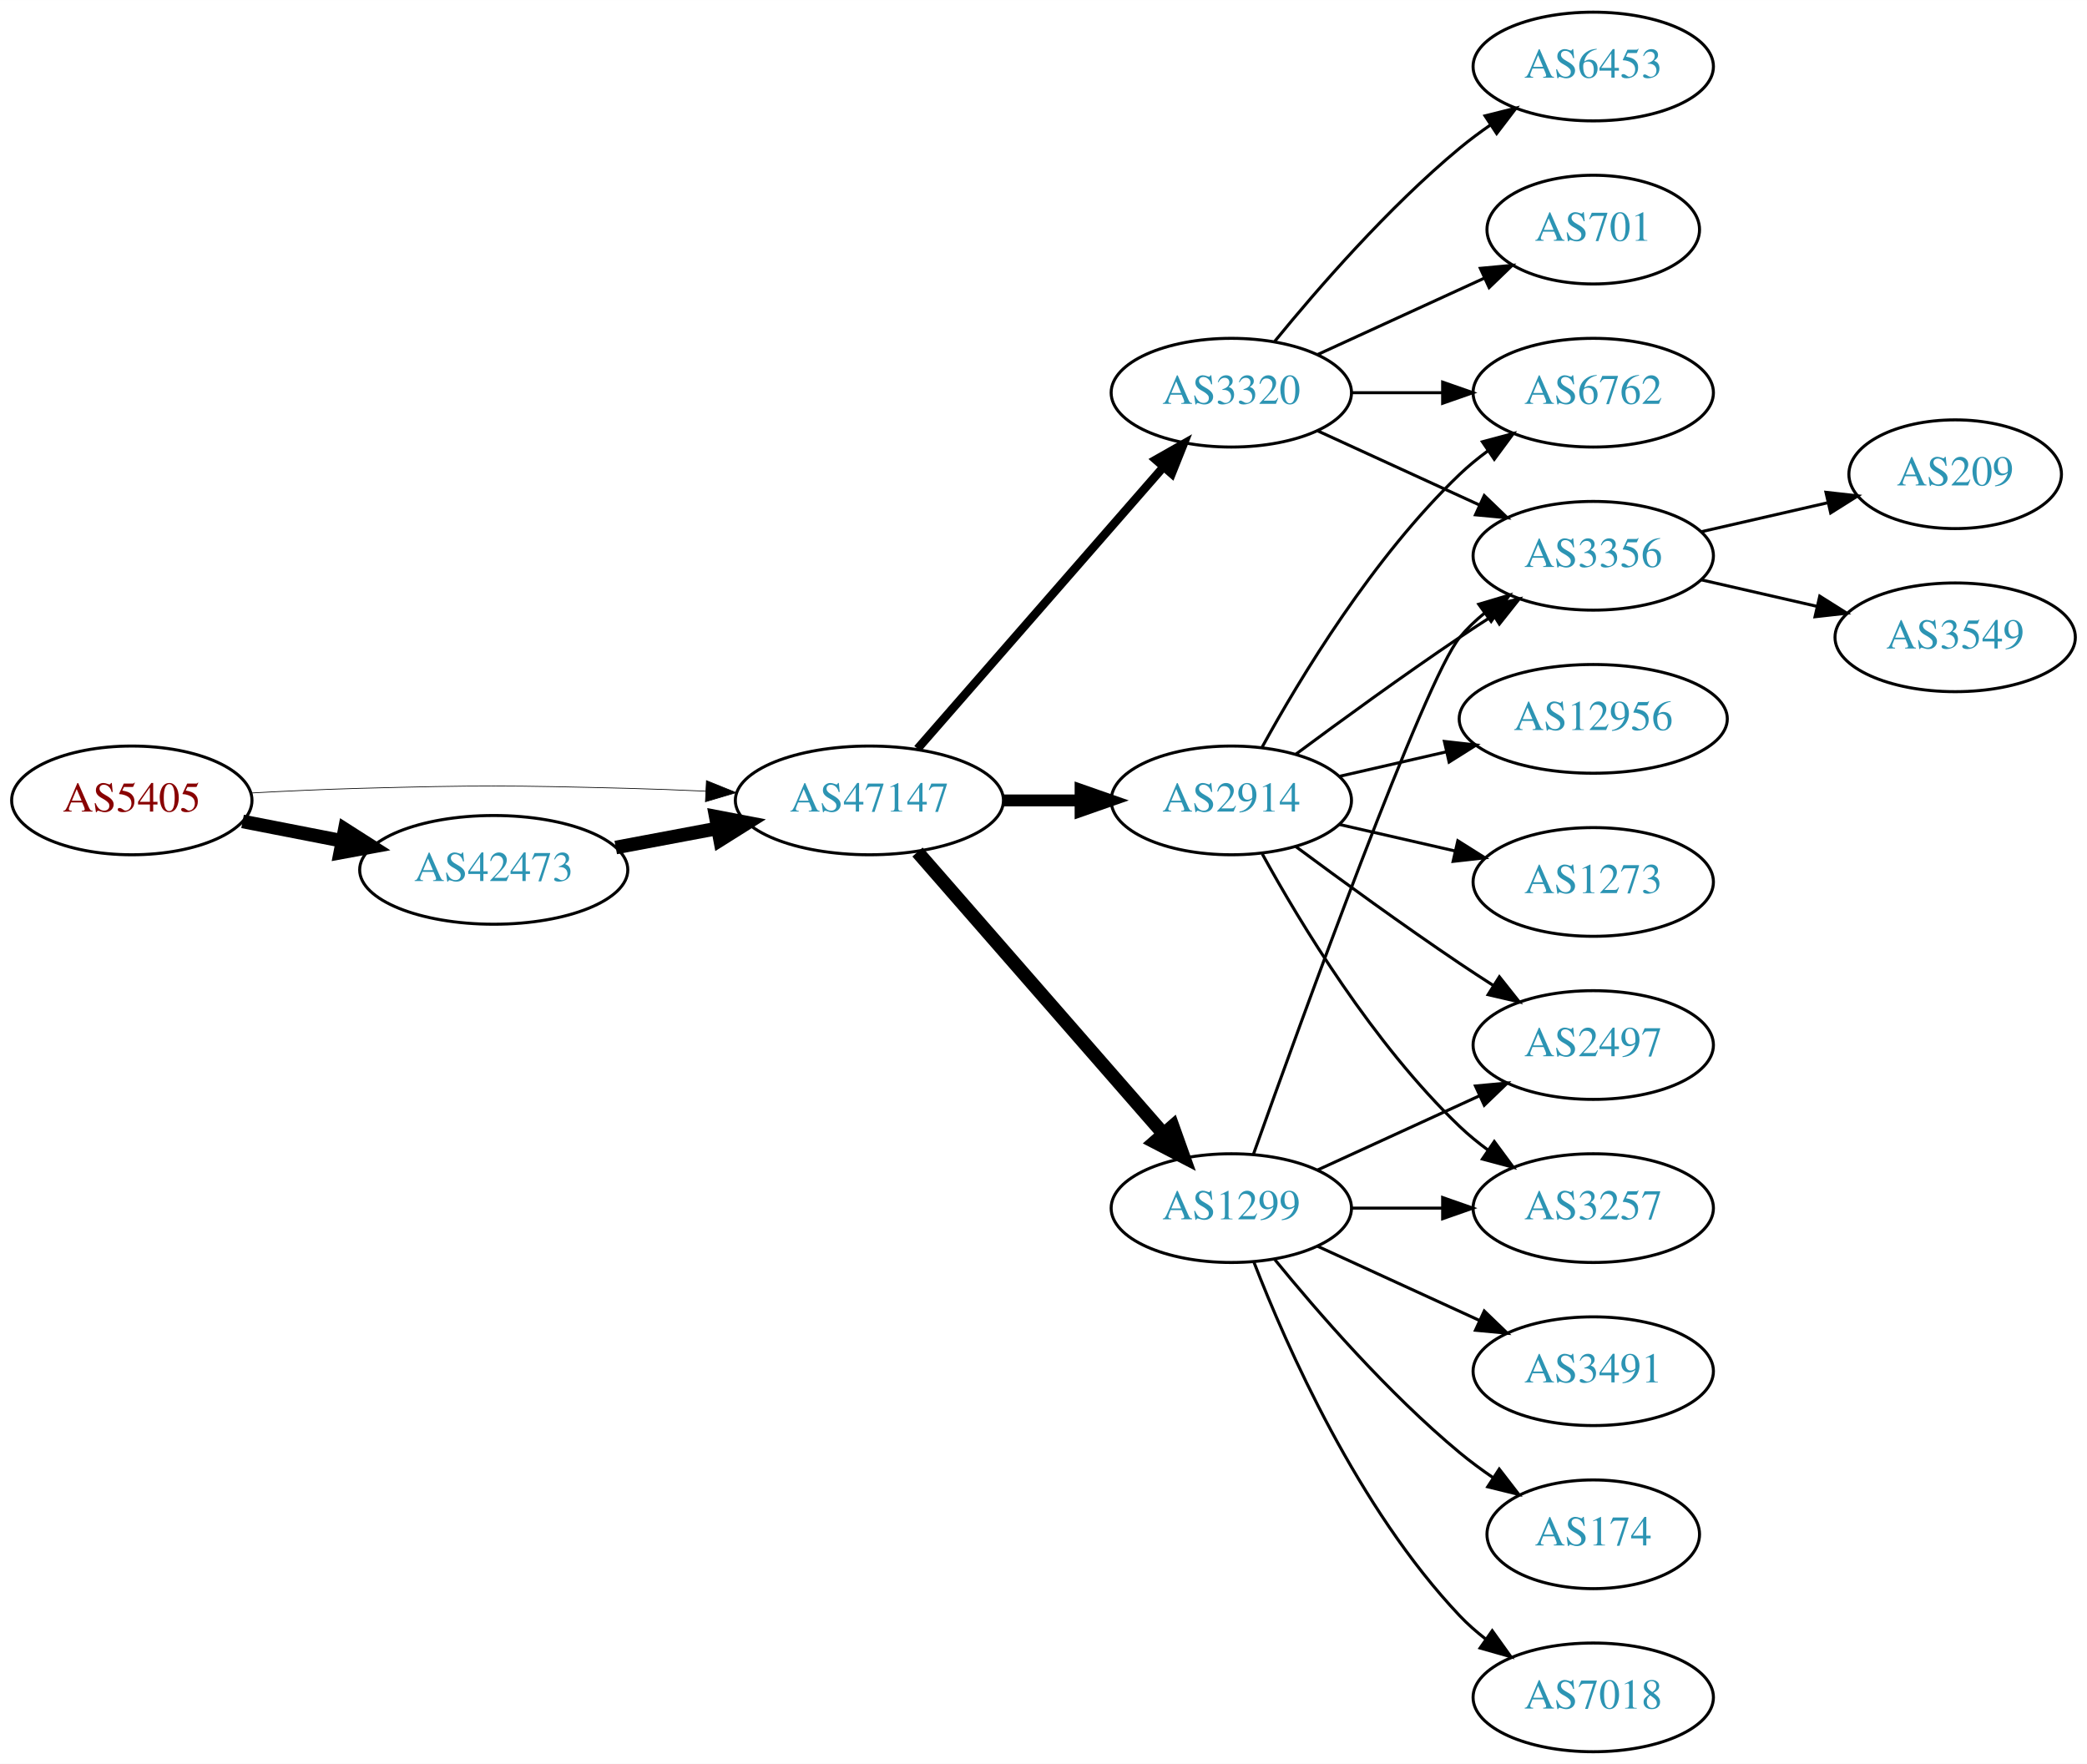
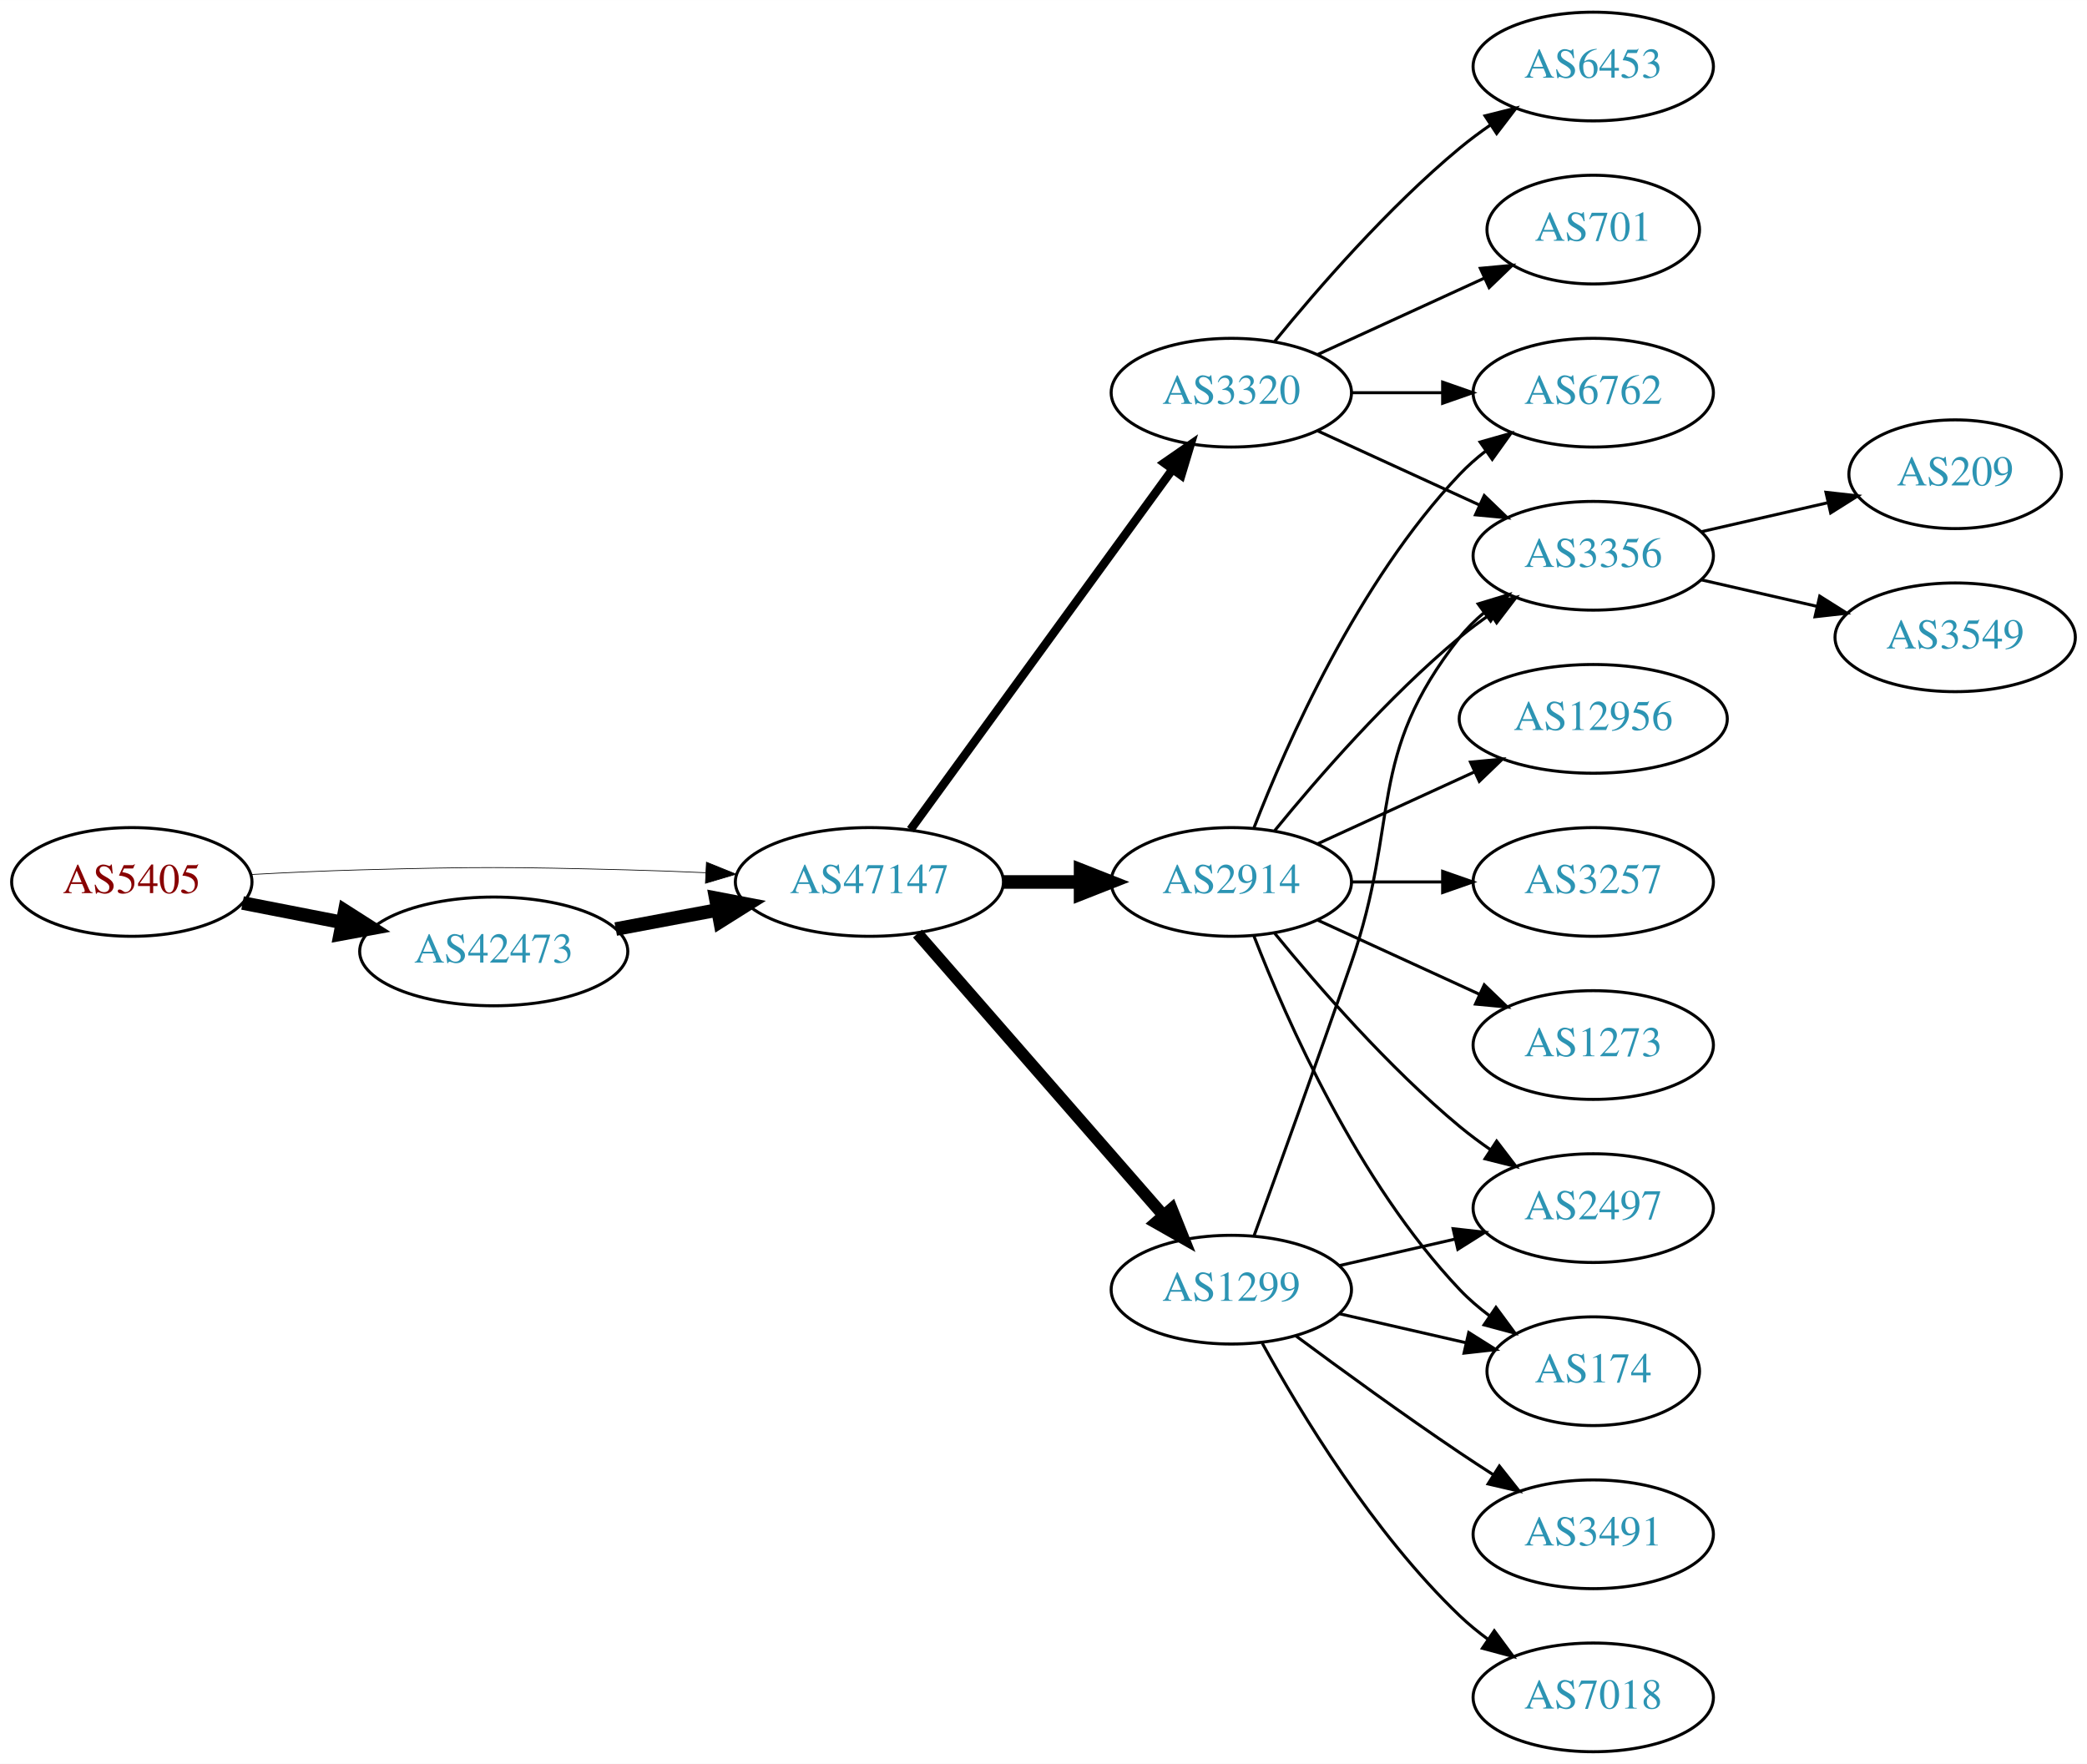
<svg xmlns="http://www.w3.org/2000/svg" xmlns:xlink="http://www.w3.org/1999/xlink" width="691pt" height="584pt" viewBox="0.00 0.00 691.06 584.00">
  <g id="graph0" class="graph" transform="scale(1 1) rotate(0) translate(4 580)">
    <polygon fill="white" stroke="none" points="-4,4 -4,-580 687.055,-580 687.055,4 -4,4" />
    <g id="node1" class="node">
      <g id="a_node1">
        <a xlink:href="/asn/5405" xlink:title="AS5405 ~ CSO.net Internet Services GmbH [AT]">
-           <ellipse fill="#ffffff" stroke="black" cx="39.647" cy="-315" rx="39.794" ry="18" />
-           <text text-anchor="middle" x="39.647" y="-311.3" font-family="Times,serif" font-size="14.00" fill="#880000">AS5405</text>
+           <ellipse fill="#ffffff" stroke="black" cx="39.647" cy="-288" rx="39.794" ry="18" />
+           <text text-anchor="middle" x="39.647" y="-284.3" font-family="Times,serif" font-size="14.00" fill="#880000">AS5405</text>
        </a>
      </g>
    </g>
    <g id="node2" class="node">
      <g id="a_node2">
        <a xlink:href="/asn/42473" xlink:title="AS42473 ~ ANEXIA Internetdienstleistungs GmbH [AT]">
-           <ellipse fill="#ffffff" stroke="black" cx="159.489" cy="-292" rx="44.393" ry="18" />
-           <text text-anchor="middle" x="159.489" y="-288.3" font-family="Times,serif" font-size="14.00" fill="#2c94b3">AS42473</text>
+           <ellipse fill="#ffffff" stroke="black" cx="159.489" cy="-265" rx="44.393" ry="18" />
+           <text text-anchor="middle" x="159.489" y="-261.3" font-family="Times,serif" font-size="14.00" fill="#2c94b3">AS42473</text>
        </a>
      </g>
    </g>
    <g id="edge1" class="edge">
-       <path fill="none" stroke="black" stroke-width="4.5" d="M76.323,-308.037C86.696,-306.012 98.214,-303.764 109.264,-301.608" />
-       <polygon fill="black" stroke="black" stroke-width="4.5" points="110.173,-305.442 119.234,-299.662 108.665,-297.713 110.173,-305.442" />
+       <path fill="none" stroke="black" stroke-width="4.5" d="M76.323,-281.037C86.696,-279.012 98.214,-276.764 109.264,-274.608" />
+       <polygon fill="black" stroke="black" stroke-width="4.5" points="110.173,-278.442 119.234,-272.662 108.665,-270.713 110.173,-278.442" />
    </g>
    <g id="node3" class="node">
      <g id="a_node3">
        <a xlink:href="/asn/47147" xlink:title="AS47147 ~ ANEXIA Internetdienstleistungs GmbH [AT]">
-           <ellipse fill="#ffffff" stroke="black" cx="283.881" cy="-315" rx="44.393" ry="18" />
-           <text text-anchor="middle" x="283.881" y="-311.3" font-family="Times,serif" font-size="14.00" fill="#2c94b3">AS47147</text>
+           <ellipse fill="#ffffff" stroke="black" cx="283.881" cy="-288" rx="44.393" ry="18" />
+           <text text-anchor="middle" x="283.881" y="-284.3" font-family="Times,serif" font-size="14.00" fill="#2c94b3">AS47147</text>
        </a>
      </g>
    </g>
    <g id="edge2" class="edge">
-       <path fill="none" stroke="black" stroke-width="0.237" d="M78.989,-317.449C90.642,-318.087 103.487,-318.684 115.293,-319 154.564,-320.051 164.412,-319.991 203.685,-319 212.093,-318.788 220.998,-318.449 229.685,-318.056" />
-       <polygon fill="black" stroke="black" stroke-width="0.237" points="229.917,-321.549 239.739,-317.575 229.582,-314.557 229.917,-321.549" />
+       <path fill="none" stroke="black" stroke-width="0.237" d="M78.989,-290.449C90.642,-291.087 103.487,-291.684 115.293,-292 154.564,-293.051 164.412,-292.991 203.685,-292 212.093,-291.788 220.998,-291.449 229.685,-291.056" />
+       <polygon fill="black" stroke="black" stroke-width="0.237" points="229.917,-294.549 239.739,-290.575 229.582,-287.557 229.917,-294.549" />
    </g>
    <g id="edge3" class="edge">
-       <path fill="none" stroke="black" stroke-width="4.5" d="M199.888,-299.404C210.589,-301.415 222.312,-303.618 233.489,-305.718" />
-       <polygon fill="black" stroke="black" stroke-width="4.5" points="233,-309.633 243.556,-307.61 234.455,-301.893 233,-309.633" />
+       <path fill="none" stroke="black" stroke-width="4.5" d="M199.888,-272.404C210.589,-274.415 222.312,-276.618 233.489,-278.718" />
+       <polygon fill="black" stroke="black" stroke-width="4.5" points="233,-282.633 243.556,-280.61 234.455,-274.893 233,-282.633" />
    </g>
    <g id="node4" class="node">
      <g id="a_node4">
-         <a xlink:href="/asn/1299" xlink:title="AS1299 ~ Telia Carrier [EU]">
-           <ellipse fill="#ffffff" stroke="black" cx="403.724" cy="-180" rx="39.794" ry="18" />
-           <text text-anchor="middle" x="403.724" y="-176.3" font-family="Times,serif" font-size="14.00" fill="#2c94b3">AS1299</text>
+         <a xlink:href="/asn/2914" xlink:title="AS2914 ~ NTT America, Inc. [US]">
+           <ellipse fill="#ffffff" stroke="black" cx="403.724" cy="-288" rx="39.794" ry="18" />
+           <text text-anchor="middle" x="403.724" y="-284.3" font-family="Times,serif" font-size="14.00" fill="#2c94b3">AS2914</text>
        </a>
      </g>
    </g>
    <g id="edge4" class="edge">
-       <path fill="none" stroke="black" stroke-width="4.5" d="M299.806,-297.902C320.349,-274.369 357.468,-231.845 381.064,-204.813" />
-       <polygon fill="black" stroke="black" stroke-width="4.5" points="384.31,-207.082 387.92,-196.959 378.378,-201.903 384.31,-207.082" />
+       <path fill="none" stroke="black" stroke-width="4.5" d="M328.092,-288C336.405,-288 345.168,-288 353.65,-288" />
+       <polygon fill="black" stroke="black" stroke-width="4.5" points="353.809,-291.938 363.809,-288 353.809,-284.063 353.809,-291.938" />
    </g>
    <g id="node5" class="node">
      <g id="a_node5">
-         <a xlink:href="/asn/2914" xlink:title="AS2914 ~ NTT America, Inc. [US]">
-           <ellipse fill="#ffffff" stroke="black" cx="403.724" cy="-315" rx="39.794" ry="18" />
-           <text text-anchor="middle" x="403.724" y="-311.3" font-family="Times,serif" font-size="14.00" fill="#2c94b3">AS2914</text>
-         </a>
-       </g>
-     </g>
-     <g id="edge5" class="edge">
-       <path fill="none" stroke="black" stroke-width="3.938" d="M328.092,-315C336.405,-315 345.168,-315 353.65,-315" />
-       <polygon fill="black" stroke="black" stroke-width="3.938" points="353.809,-318.5 363.809,-315 353.809,-311.5 353.809,-318.5" />
-     </g>
-     <g id="node6" class="node">
-       <g id="a_node6">
        <a xlink:href="/asn/3320" xlink:title="AS3320 ~ DTAG [DE]">
          <ellipse fill="#ffffff" stroke="black" cx="403.724" cy="-450" rx="39.794" ry="18" />
          <text text-anchor="middle" x="403.724" y="-446.3" font-family="Times,serif" font-size="14.00" fill="#2c94b3">AS3320</text>
        </a>
      </g>
    </g>
+     <g id="edge5" class="edge">
+       <path fill="none" stroke="black" stroke-width="2.812" d="M297.492,-305.337C318.313,-333.96 359.975,-391.233 384.164,-424.486" />
+       <polygon fill="black" stroke="black" stroke-width="2.812" points="381.49,-426.76 390.203,-432.788 387.151,-422.642 381.49,-426.76" />
+     </g>
+     <g id="node6" class="node">
+       <g id="a_node6">
+         <a xlink:href="/asn/1299" xlink:title="AS1299 ~ Telia Carrier [EU]">
+           <ellipse fill="#ffffff" stroke="black" cx="403.724" cy="-153" rx="39.794" ry="18" />
+           <text text-anchor="middle" x="403.724" y="-149.3" font-family="Times,serif" font-size="14.00" fill="#2c94b3">AS1299</text>
+         </a>
+       </g>
+     </g>
    <g id="edge6" class="edge">
-       <path fill="none" stroke="black" stroke-width="2.812" d="M299.806,-332.098C320.349,-355.631 357.468,-398.155 381.064,-425.187" />
-       <polygon fill="black" stroke="black" stroke-width="2.812" points="378.707,-427.809 387.92,-433.041 383.981,-423.206 378.707,-427.809" />
+       <path fill="none" stroke="black" stroke-width="3.938" d="M299.806,-270.902C320.349,-247.369 357.468,-204.845 381.064,-177.813" />
+       <polygon fill="black" stroke="black" stroke-width="3.938" points="383.981,-179.794 387.92,-169.959 378.707,-175.191 383.981,-179.794" />
    </g>
    <g id="node7" class="node">
      <g id="a_node7">
-         <a xlink:href="/asn/3257" xlink:title="AS3257 ~ GTT [DE]">
-           <ellipse fill="#ffffff" stroke="black" cx="523.566" cy="-180" rx="39.794" ry="18" />
-           <text text-anchor="middle" x="523.566" y="-176.3" font-family="Times,serif" font-size="14.00" fill="#2c94b3">AS3257</text>
-         </a>
-       </g>
-     </g>
-     <g id="edge20" class="edge">
-       <path fill="none" stroke="black" d="M443.636,-180C453.19,-180 463.539,-180 473.502,-180" />
-       <polygon fill="black" stroke="black" points="473.695,-183.5 483.695,-180 473.694,-176.5 473.695,-183.5" />
+         <a xlink:href="/asn/12956" xlink:title="AS12956 ~ TELXIUS [ES]">
+           <ellipse fill="#ffffff" stroke="black" cx="523.566" cy="-342" rx="44.393" ry="18" />
+           <text text-anchor="middle" x="523.566" y="-338.3" font-family="Times,serif" font-size="14.00" fill="#2c94b3">AS12956</text>
+         </a>
+       </g>
+     </g>
+     <g id="edge7" class="edge">
+       <path fill="none" stroke="black" d="M432.353,-300.661C447.85,-307.762 467.417,-316.728 484.364,-324.494" />
+       <polygon fill="black" stroke="black" points="482.917,-327.681 493.466,-328.665 485.833,-321.317 482.917,-327.681" />
    </g>
    <g id="node8" class="node">
      <g id="a_node8">
        <a xlink:href="/asn/3356" xlink:title="AS3356 ~ Level 3 Parent, LLC [US]">
          <ellipse fill="#ffffff" stroke="black" cx="523.566" cy="-396" rx="39.794" ry="18" />
          <text text-anchor="middle" x="523.566" y="-392.3" font-family="Times,serif" font-size="14.00" fill="#2c94b3">AS3356</text>
        </a>
      </g>
    </g>
-     <g id="edge23" class="edge">
-       <path fill="none" stroke="black" d="M411.054,-197.86C426.895,-242.267 467.804,-355.103 479.37,-369 481.775,-371.889 484.571,-374.563 487.564,-377.013" />
-       <polygon fill="black" stroke="black" points="485.652,-379.95 495.807,-382.973 489.754,-374.277 485.652,-379.95" />
+     <g id="edge8" class="edge">
+       <path fill="none" stroke="black" d="M418.143,-305.065C432.257,-322.375 455.672,-349.345 479.37,-369 482.587,-371.668 486.087,-374.27 489.658,-376.741" />
+       <polygon fill="black" stroke="black" points="487.735,-379.666 498.014,-382.236 491.581,-373.817 487.735,-379.666" />
    </g>
    <g id="node9" class="node">
      <g id="a_node9">
+         <a xlink:href="/asn/3257" xlink:title="AS3257 ~ GTT [DE]">
+           <ellipse fill="#ffffff" stroke="black" cx="523.566" cy="-288" rx="39.794" ry="18" />
+           <text text-anchor="middle" x="523.566" y="-284.3" font-family="Times,serif" font-size="14.00" fill="#2c94b3">AS3257</text>
+         </a>
+       </g>
+     </g>
+     <g id="edge9" class="edge">
+       <path fill="none" stroke="black" d="M443.636,-288C453.19,-288 463.539,-288 473.502,-288" />
+       <polygon fill="black" stroke="black" points="473.695,-291.5 483.695,-288 473.694,-284.5 473.695,-291.5" />
+     </g>
+     <g id="node10" class="node">
+       <g id="a_node10">
+         <a xlink:href="/asn/1273" xlink:title="AS1273 ~ Vodafone Group PLC [EU]">
+           <ellipse fill="#ffffff" stroke="black" cx="523.566" cy="-234" rx="39.794" ry="18" />
+           <text text-anchor="middle" x="523.566" y="-230.3" font-family="Times,serif" font-size="14.00" fill="#2c94b3">AS1273</text>
+         </a>
+       </g>
+     </g>
+     <g id="edge10" class="edge">
+       <path fill="none" stroke="black" d="M432.353,-275.339C448.31,-268.027 468.58,-258.739 485.863,-250.819" />
+       <polygon fill="black" stroke="black" points="487.478,-253.929 495.111,-246.581 484.562,-247.565 487.478,-253.929" />
+     </g>
+     <g id="node11" class="node">
+       <g id="a_node11">
+         <a xlink:href="/asn/174" xlink:title="AS174 ~ Cogent Communications [US]">
+           <ellipse fill="#ffffff" stroke="black" cx="523.566" cy="-126" rx="35.194" ry="18" />
+           <text text-anchor="middle" x="523.566" y="-122.3" font-family="Times,serif" font-size="14.00" fill="#2c94b3">AS174</text>
+         </a>
+       </g>
+     </g>
+     <g id="edge11" class="edge">
+       <path fill="none" stroke="black" d="M411.247,-270.006C421.997,-242.272 445.655,-188.571 479.37,-153 482.313,-149.895 485.687,-146.999 489.222,-144.345" />
+       <polygon fill="black" stroke="black" points="491.351,-147.129 497.641,-138.603 487.408,-141.346 491.351,-147.129" />
+     </g>
+     <g id="node12" class="node">
+       <g id="a_node12">
        <a xlink:href="/asn/2497" xlink:title="AS2497 ~ Internet Initiative Japan Inc. [JP]">
-           <ellipse fill="#ffffff" stroke="black" cx="523.566" cy="-234" rx="39.794" ry="18" />
-           <text text-anchor="middle" x="523.566" y="-230.3" font-family="Times,serif" font-size="14.00" fill="#2c94b3">AS2497</text>
-         </a>
-       </g>
+           <ellipse fill="#ffffff" stroke="black" cx="523.566" cy="-180" rx="39.794" ry="18" />
+           <text text-anchor="middle" x="523.566" y="-176.3" font-family="Times,serif" font-size="14.00" fill="#2c94b3">AS2497</text>
+         </a>
+       </g>
+     </g>
+     <g id="edge12" class="edge">
+       <path fill="none" stroke="black" d="M418.143,-270.935C432.257,-253.625 455.672,-226.655 479.37,-207 482.587,-204.332 486.087,-201.73 489.658,-199.259" />
+       <polygon fill="black" stroke="black" points="491.581,-202.183 498.014,-193.764 487.735,-196.334 491.581,-202.183" />
+     </g>
+     <g id="node13" class="node">
+       <g id="a_node13">
+         <a xlink:href="/asn/6762" xlink:title="AS6762 ~ TELECOM ITALIA SPARKLE S.p.A. [IT]">
+           <ellipse fill="#ffffff" stroke="black" cx="523.566" cy="-450" rx="39.794" ry="18" />
+           <text text-anchor="middle" x="523.566" y="-446.3" font-family="Times,serif" font-size="14.00" fill="#2c94b3">AS6762</text>
+         </a>
+       </g>
+     </g>
+     <g id="edge13" class="edge">
+       <path fill="none" stroke="black" d="M411.247,-305.994C421.997,-333.728 445.655,-387.429 479.37,-423 481.956,-425.728 484.874,-428.294 487.942,-430.677" />
+       <polygon fill="black" stroke="black" points="486.096,-433.658 496.29,-436.543 490.12,-427.93 486.096,-433.658" />
+     </g>
+     <g id="edge15" class="edge">
+       <path fill="none" stroke="black" d="M432.353,-437.339C448.31,-430.027 468.58,-420.739 485.863,-412.819" />
+       <polygon fill="black" stroke="black" points="487.478,-415.929 495.111,-408.581 484.562,-409.565 487.478,-415.929" />
+     </g>
+     <g id="edge14" class="edge">
+       <path fill="none" stroke="black" d="M443.636,-450C453.19,-450 463.539,-450 473.502,-450" />
+       <polygon fill="black" stroke="black" points="473.695,-453.5 483.695,-450 473.694,-446.5 473.695,-453.5" />
+     </g>
+     <g id="node14" class="node">
+       <g id="a_node14">
+         <a xlink:href="/asn/701" xlink:title="AS701 ~ UUNET [US]">
+           <ellipse fill="#ffffff" stroke="black" cx="523.566" cy="-504" rx="35.194" ry="18" />
+           <text text-anchor="middle" x="523.566" y="-500.3" font-family="Times,serif" font-size="14.00" fill="#2c94b3">AS701</text>
+         </a>
+       </g>
+     </g>
+     <g id="edge16" class="edge">
+       <path fill="none" stroke="black" d="M432.353,-462.661C448.769,-470.183 469.75,-479.798 487.347,-487.861" />
+       <polygon fill="black" stroke="black" points="486.176,-491.174 496.725,-492.158 489.092,-484.811 486.176,-491.174" />
+     </g>
+     <g id="node15" class="node">
+       <g id="a_node15">
+         <a xlink:href="/asn/6453" xlink:title="AS6453 ~ TATA COMMUNICATIONS (AMERICA) INC [US]">
+           <ellipse fill="#ffffff" stroke="black" cx="523.566" cy="-558" rx="39.794" ry="18" />
+           <text text-anchor="middle" x="523.566" y="-554.3" font-family="Times,serif" font-size="14.00" fill="#2c94b3">AS6453</text>
+         </a>
+       </g>
+     </g>
+     <g id="edge17" class="edge">
+       <path fill="none" stroke="black" d="M418.143,-467.065C432.257,-484.375 455.672,-511.345 479.37,-531 482.587,-533.668 486.087,-536.27 489.658,-538.741" />
+       <polygon fill="black" stroke="black" points="487.735,-541.666 498.014,-544.236 491.581,-535.817 487.735,-541.666" />
    </g>
    <g id="edge22" class="edge">
-       <path fill="none" stroke="black" d="M432.353,-192.661C448.31,-199.973 468.58,-209.261 485.863,-217.181" />
-       <polygon fill="black" stroke="black" points="484.562,-220.435 495.111,-221.419 487.478,-214.071 484.562,-220.435" />
+       <path fill="none" stroke="black" d="M411.272,-170.921C419.057,-192.312 432.379,-229.19 443.37,-261 459.895,-308.822 448.072,-329.246 479.37,-369 481.695,-371.953 484.439,-374.67 487.398,-377.147" />
+       <polygon fill="black" stroke="black" points="485.457,-380.064 495.595,-383.145 489.591,-374.415 485.457,-380.064" />
+     </g>
+     <g id="edge18" class="edge">
+       <path fill="none" stroke="black" d="M439.443,-145.045C452.536,-142.045 467.558,-138.604 481.199,-135.478" />
+       <polygon fill="black" stroke="black" points="482.34,-138.807 491.306,-133.162 480.777,-131.984 482.34,-138.807" />
+     </g>
+     <g id="edge20" class="edge">
+       <path fill="none" stroke="black" d="M439.443,-160.955C451.443,-163.704 465.064,-166.825 477.756,-169.733" />
+       <polygon fill="black" stroke="black" points="477.159,-173.187 487.688,-172.009 478.722,-166.364 477.159,-173.187" />
+     </g>
+     <g id="node16" class="node">
+       <g id="a_node16">
+         <a xlink:href="/asn/7018" xlink:title="AS7018 ~ AT&amp;T Services, Inc. [US]">
+           <ellipse fill="#ffffff" stroke="black" cx="523.566" cy="-18" rx="39.794" ry="18" />
+           <text text-anchor="middle" x="523.566" y="-14.3" font-family="Times,serif" font-size="14.00" fill="#2c94b3">AS7018</text>
+         </a>
+       </g>
+     </g>
+     <g id="edge19" class="edge">
+       <path fill="none" stroke="black" d="M413.965,-135.287C426.51,-112.439 450.687,-72.389 479.37,-45 482.238,-42.261 485.427,-39.653 488.736,-37.215" />
+       <polygon fill="black" stroke="black" points="490.8,-40.044 497.096,-31.523 486.86,-34.258 490.8,-40.044" />
    </g>
    <g id="node17" class="node">
      <g id="a_node17">
        <a xlink:href="/asn/3491" xlink:title="AS3491 ~ PCCW Global, Inc. [US]">
-           <ellipse fill="#ffffff" stroke="black" cx="523.566" cy="-126" rx="39.794" ry="18" />
-           <text text-anchor="middle" x="523.566" y="-122.3" font-family="Times,serif" font-size="14.00" fill="#2c94b3">AS3491</text>
-         </a>
-       </g>
-     </g>
-     <g id="edge19" class="edge">
-       <path fill="none" stroke="black" d="M432.353,-167.339C448.31,-160.027 468.58,-150.739 485.863,-142.819" />
-       <polygon fill="black" stroke="black" points="487.478,-145.929 495.111,-138.581 484.562,-139.565 487.478,-145.929" />
+           <ellipse fill="#ffffff" stroke="black" cx="523.566" cy="-72" rx="39.794" ry="18" />
+           <text text-anchor="middle" x="523.566" y="-68.3" font-family="Times,serif" font-size="14.00" fill="#2c94b3">AS3491</text>
+         </a>
+       </g>
+     </g>
+     <g id="edge21" class="edge">
+       <path fill="none" stroke="black" d="M425.054,-137.723C439.916,-126.696 460.661,-111.593 479.37,-99 482.919,-96.611 486.67,-94.161 490.418,-91.758" />
+       <polygon fill="black" stroke="black" points="492.486,-94.591 499.067,-86.288 488.744,-88.675 492.486,-94.591" />
    </g>
    <g id="node18" class="node">
      <g id="a_node18">
-         <a xlink:href="/asn/174" xlink:title="AS174 ~ Cogent Communications [US]">
-           <ellipse fill="#ffffff" stroke="black" cx="523.566" cy="-72" rx="35.194" ry="18" />
-           <text text-anchor="middle" x="523.566" y="-68.3" font-family="Times,serif" font-size="14.00" fill="#2c94b3">AS174</text>
-         </a>
-       </g>
-     </g>
-     <g id="edge21" class="edge">
-       <path fill="none" stroke="black" d="M418.143,-162.935C432.257,-145.625 455.672,-118.655 479.37,-99 482.833,-96.128 486.626,-93.331 490.48,-90.692" />
-       <polygon fill="black" stroke="black" points="492.442,-93.592 498.913,-85.203 488.623,-87.725 492.442,-93.592" />
-     </g>
-     <g id="node19" class="node">
-       <g id="a_node19">
-         <a xlink:href="/asn/7018" xlink:title="AS7018 ~ AT&amp;T Services, Inc. [US]">
-           <ellipse fill="#ffffff" stroke="black" cx="523.566" cy="-18" rx="39.794" ry="18" />
-           <text text-anchor="middle" x="523.566" y="-14.3" font-family="Times,serif" font-size="14.00" fill="#2c94b3">AS7018</text>
-         </a>
-       </g>
-     </g>
-     <g id="edge24" class="edge">
-       <path fill="none" stroke="black" d="M411.247,-162.006C421.997,-134.272 445.655,-80.571 479.37,-45 481.956,-42.272 484.874,-39.706 487.942,-37.323" />
-       <polygon fill="black" stroke="black" points="490.12,-40.069 496.29,-31.457 486.096,-34.342 490.12,-40.069" />
-     </g>
-     <g id="edge7" class="edge">
-       <path fill="none" stroke="black" d="M413.965,-297.287C426.51,-274.439 450.687,-234.389 479.37,-207 482.238,-204.261 485.427,-201.653 488.736,-199.215" />
-       <polygon fill="black" stroke="black" points="490.8,-202.044 497.096,-193.523 486.86,-196.258 490.8,-202.044" />
-     </g>
-     <g id="edge8" class="edge">
-       <path fill="none" stroke="black" d="M425.054,-330.277C439.916,-341.304 460.661,-356.407 479.37,-369 482.919,-371.389 486.67,-373.839 490.418,-376.242" />
-       <polygon fill="black" stroke="black" points="488.744,-379.325 499.067,-381.712 492.486,-373.409 488.744,-379.325" />
-     </g>
-     <g id="edge9" class="edge">
-       <path fill="none" stroke="black" d="M425.054,-299.723C439.916,-288.696 460.661,-273.593 479.37,-261 482.919,-258.611 486.67,-256.161 490.418,-253.758" />
-       <polygon fill="black" stroke="black" points="492.486,-256.591 499.067,-248.288 488.744,-250.675 492.486,-256.591" />
-     </g>
-     <g id="node10" class="node">
-       <g id="a_node10">
-         <a xlink:href="/asn/12956" xlink:title="AS12956 ~ TELXIUS [ES]">
-           <ellipse fill="#ffffff" stroke="black" cx="523.566" cy="-342" rx="44.393" ry="18" />
-           <text text-anchor="middle" x="523.566" y="-338.3" font-family="Times,serif" font-size="14.00" fill="#2c94b3">AS12956</text>
-         </a>
-       </g>
-     </g>
-     <g id="edge10" class="edge">
-       <path fill="none" stroke="black" d="M439.443,-322.955C450.582,-325.507 463.117,-328.379 475.01,-331.104" />
-       <polygon fill="black" stroke="black" points="474.275,-334.526 484.804,-333.348 475.838,-327.703 474.275,-334.526" />
-     </g>
-     <g id="node11" class="node">
-       <g id="a_node11">
-         <a xlink:href="/asn/1273" xlink:title="AS1273 ~ Vodafone Group PLC [EU]">
-           <ellipse fill="#ffffff" stroke="black" cx="523.566" cy="-288" rx="39.794" ry="18" />
-           <text text-anchor="middle" x="523.566" y="-284.3" font-family="Times,serif" font-size="14.00" fill="#2c94b3">AS1273</text>
-         </a>
-       </g>
-     </g>
-     <g id="edge11" class="edge">
-       <path fill="none" stroke="black" d="M439.443,-307.045C451.443,-304.296 465.064,-301.175 477.756,-298.267" />
-       <polygon fill="black" stroke="black" points="478.722,-301.636 487.688,-295.991 477.159,-294.813 478.722,-301.636" />
-     </g>
-     <g id="node12" class="node">
-       <g id="a_node12">
-         <a xlink:href="/asn/6762" xlink:title="AS6762 ~ TELECOM ITALIA SPARKLE S.p.A. [IT]">
-           <ellipse fill="#ffffff" stroke="black" cx="523.566" cy="-450" rx="39.794" ry="18" />
-           <text text-anchor="middle" x="523.566" y="-446.3" font-family="Times,serif" font-size="14.00" fill="#2c94b3">AS6762</text>
-         </a>
-       </g>
-     </g>
-     <g id="edge12" class="edge">
-       <path fill="none" stroke="black" d="M413.965,-332.713C426.51,-355.561 450.687,-395.611 479.37,-423 482.238,-425.739 485.427,-428.347 488.736,-430.785" />
-       <polygon fill="black" stroke="black" points="486.86,-433.742 497.096,-436.477 490.8,-427.956 486.86,-433.742" />
-     </g>
-     <g id="edge18" class="edge">
-       <path fill="none" stroke="black" d="M432.353,-437.339C448.31,-430.027 468.58,-420.739 485.863,-412.819" />
-       <polygon fill="black" stroke="black" points="487.478,-415.929 495.111,-408.581 484.562,-409.565 487.478,-415.929" />
-     </g>
-     <g id="edge17" class="edge">
-       <path fill="none" stroke="black" d="M443.636,-450C453.19,-450 463.539,-450 473.502,-450" />
-       <polygon fill="black" stroke="black" points="473.695,-453.5 483.695,-450 473.694,-446.5 473.695,-453.5" />
-     </g>
-     <g id="node15" class="node">
-       <g id="a_node15">
-         <a xlink:href="/asn/701" xlink:title="AS701 ~ UUNET [US]">
-           <ellipse fill="#ffffff" stroke="black" cx="523.566" cy="-504" rx="35.194" ry="18" />
-           <text text-anchor="middle" x="523.566" y="-500.3" font-family="Times,serif" font-size="14.00" fill="#2c94b3">AS701</text>
-         </a>
-       </g>
-     </g>
-     <g id="edge15" class="edge">
-       <path fill="none" stroke="black" d="M432.353,-462.661C448.769,-470.183 469.75,-479.798 487.347,-487.861" />
-       <polygon fill="black" stroke="black" points="486.176,-491.174 496.725,-492.158 489.092,-484.811 486.176,-491.174" />
-     </g>
-     <g id="node16" class="node">
-       <g id="a_node16">
-         <a xlink:href="/asn/6453" xlink:title="AS6453 ~ TATA COMMUNICATIONS (AMERICA) INC [US]">
-           <ellipse fill="#ffffff" stroke="black" cx="523.566" cy="-558" rx="39.794" ry="18" />
-           <text text-anchor="middle" x="523.566" y="-554.3" font-family="Times,serif" font-size="14.00" fill="#2c94b3">AS6453</text>
-         </a>
-       </g>
-     </g>
-     <g id="edge16" class="edge">
-       <path fill="none" stroke="black" d="M418.143,-467.065C432.257,-484.375 455.672,-511.345 479.37,-531 482.587,-533.668 486.087,-536.27 489.658,-538.741" />
-       <polygon fill="black" stroke="black" points="487.735,-541.666 498.014,-544.236 491.581,-535.817 487.735,-541.666" />
-     </g>
-     <g id="node13" class="node">
-       <g id="a_node13">
        <a xlink:href="/asn/209" xlink:title="AS209 ~ CenturyLink Communications, LLC [US]">
          <ellipse fill="#ffffff" stroke="black" cx="643.409" cy="-423" rx="35.194" ry="18" />
          <text text-anchor="middle" x="643.409" y="-419.3" font-family="Times,serif" font-size="14.00" fill="#2c94b3">AS209</text>
        </a>
      </g>
    </g>
-     <g id="edge13" class="edge">
+     <g id="edge23" class="edge">
      <path fill="none" stroke="black" d="M559.286,-403.955C572.378,-406.955 587.4,-410.396 601.041,-413.522" />
      <polygon fill="black" stroke="black" points="600.619,-417.016 611.148,-415.838 602.183,-410.193 600.619,-417.016" />
    </g>
-     <g id="node14" class="node">
-       <g id="a_node14">
+     <g id="node19" class="node">
+       <g id="a_node19">
        <a xlink:href="/asn/3549" xlink:title="AS3549 ~ Level 3 Parent, LLC [US]">
          <ellipse fill="#ffffff" stroke="black" cx="643.409" cy="-369" rx="39.794" ry="18" />
          <text text-anchor="middle" x="643.409" y="-365.3" font-family="Times,serif" font-size="14.00" fill="#2c94b3">AS3549</text>
        </a>
      </g>
    </g>
-     <g id="edge14" class="edge">
+     <g id="edge24" class="edge">
      <path fill="none" stroke="black" d="M559.286,-388.045C571.285,-385.296 584.906,-382.175 597.599,-379.267" />
      <polygon fill="black" stroke="black" points="598.565,-382.636 607.531,-376.991 597.001,-375.813 598.565,-382.636" />
    </g>
  </g>
</svg>
